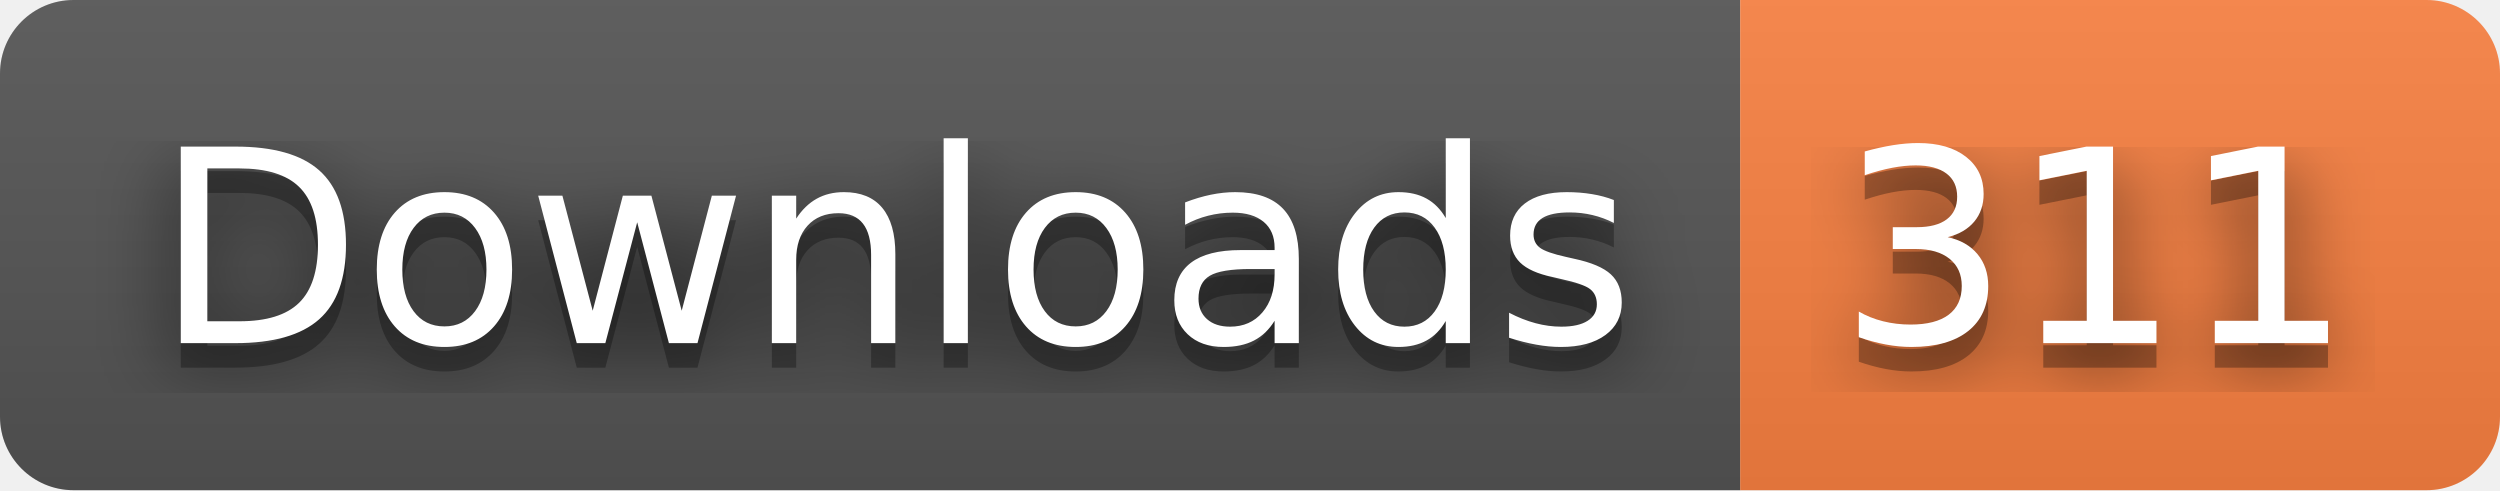
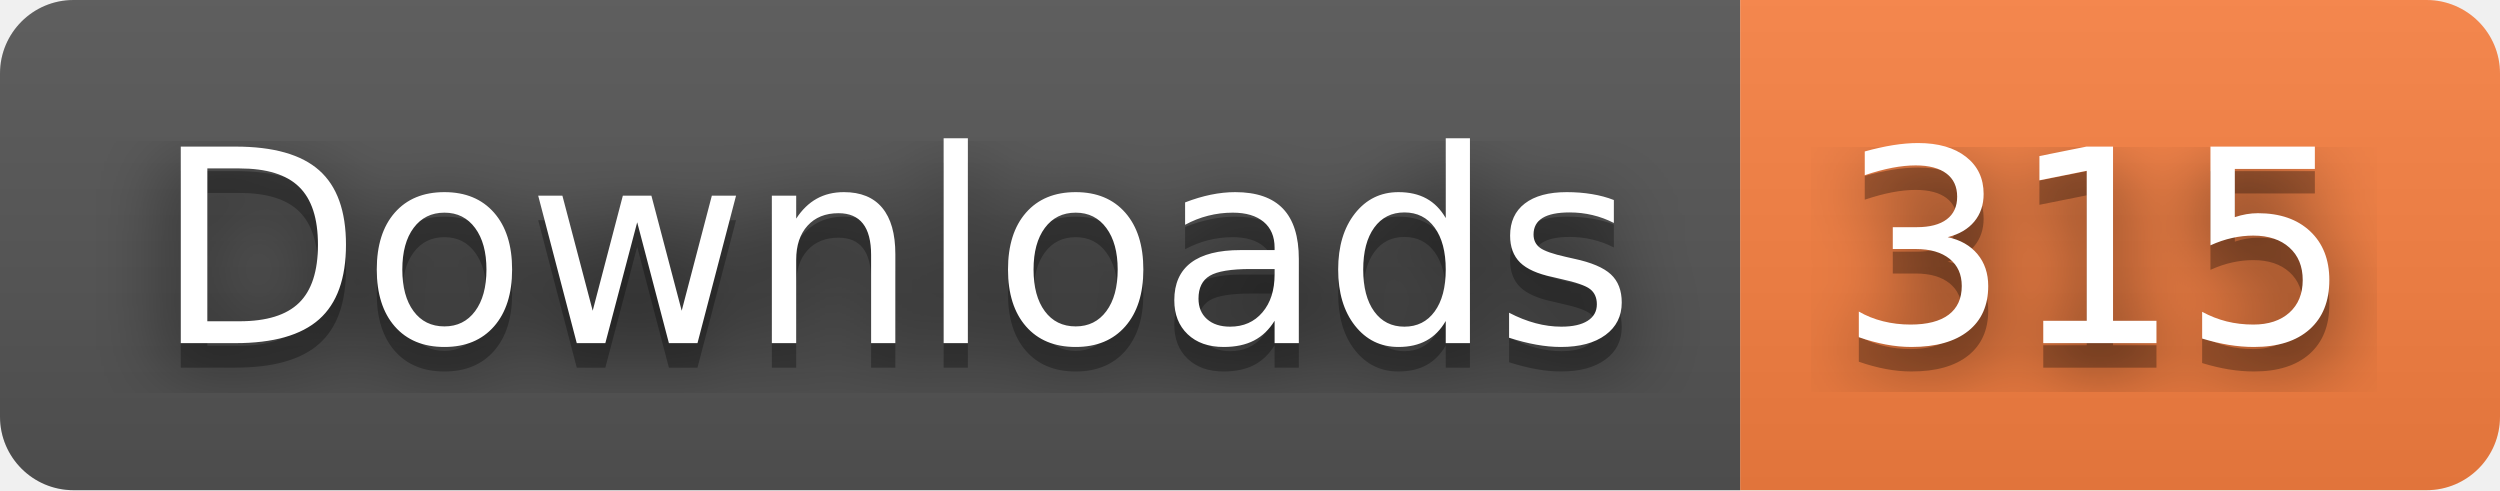
- <svg xmlns="http://www.w3.org/2000/svg" width="102" height="20" role="img" aria-label="Downloads: 311">
+ <svg xmlns="http://www.w3.org/2000/svg" width="102" height="20" role="img" aria-label="Downloads: 315">
  <filter id="blur">
    <feGaussianBlur stdDeviation="16" />
  </filter>
  <linearGradient id="s" x2="0" y2="100%">
    <stop offset="0" stop-color="#bbb" stop-opacity=".1" />
    <stop offset="1" stop-opacity=".1" />
  </linearGradient>
  <clipPath id="r">
    <rect width="102" height="20" rx="3" />
  </clipPath>
  <g clip-path="url(#r)">
    <rect width="71" height="20" fill="#555" />
    <rect x="71" width="31" height="20" fill="#fa8142" />
    <rect width="102" height="20" fill="url(#s)" />
  </g>
  <g fill="#fff" text-anchor="middle" font-family="Verdana,Geneva,DejaVu Sans,sans-serif" text-rendering="geometricPrecision" font-size="110">
    <g transform="scale(.1)">
      <g aria-hidden="true" fill="#010101">
        <text x="365" y="150" fill-opacity=".8" filter="url(#blur)" textLength="610">Downloads</text>
        <text x="365" y="150" fill-opacity=".3" textLength="610">Downloads</text>
      </g>
      <text x="365" y="140" textLength="610">Downloads</text>
    </g>
    <g transform="scale(.1)">
      <g aria-hidden="true" fill="#010101">
-         <text x="855" y="150" fill-opacity=".8" filter="url(#blur)" textLength="210">311</text>
-         <text x="855" y="150" fill-opacity=".3" textLength="210">311</text>
+         <text x="855" y="150" fill-opacity=".8" filter="url(#blur)" textLength="210">315</text>
+         <text x="855" y="150" fill-opacity=".3" textLength="210">315</text>
      </g>
-       <text x="855" y="140" textLength="210">311</text>
+       <text x="855" y="140" textLength="210">315</text>
    </g>
  </g>
</svg>
